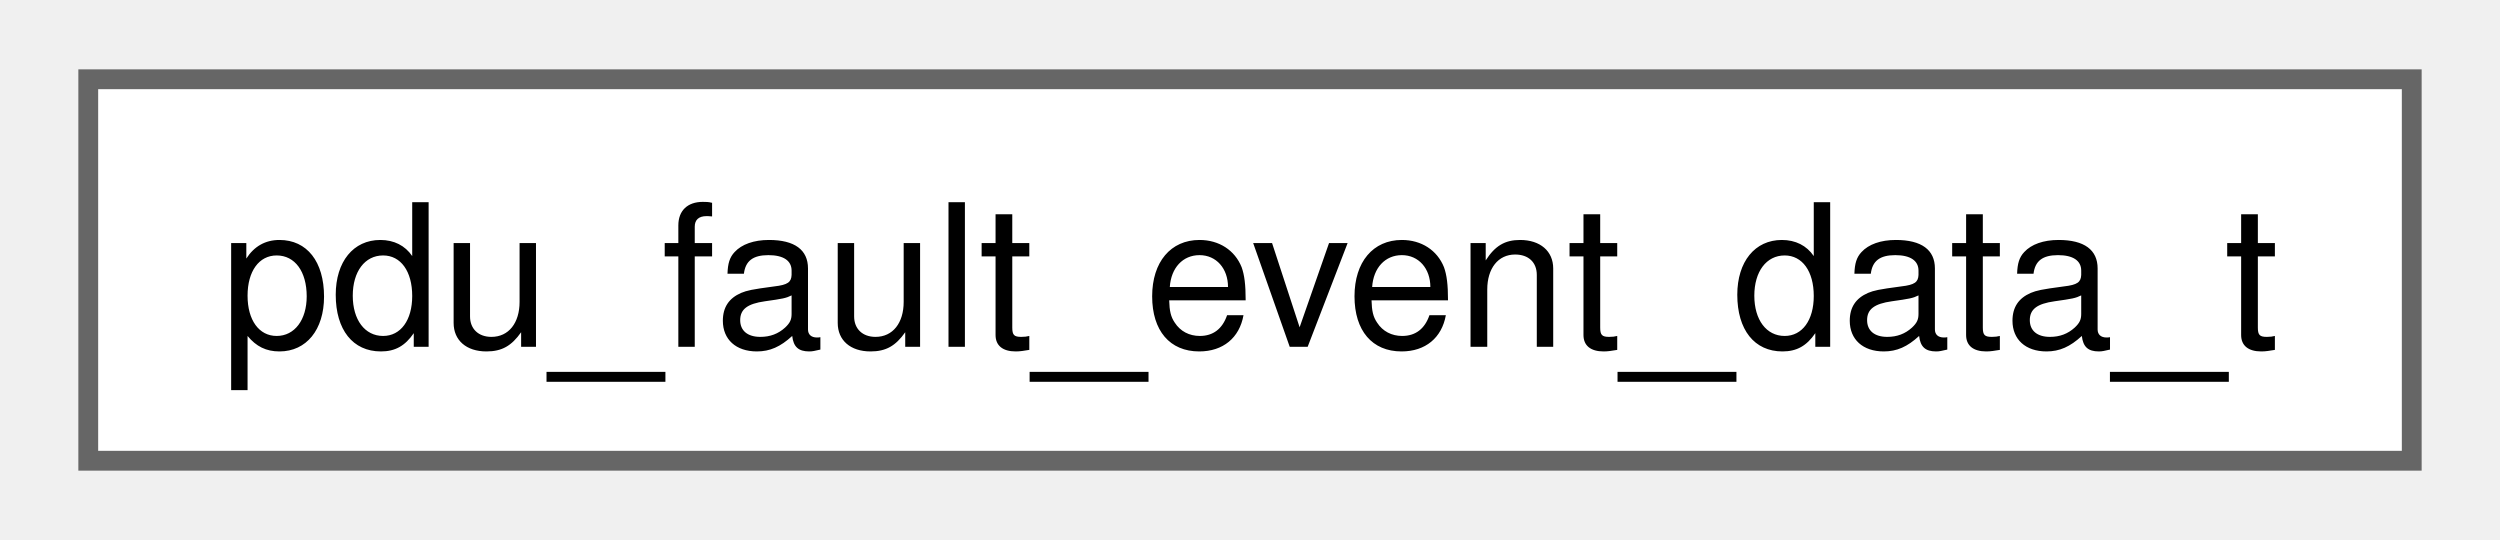
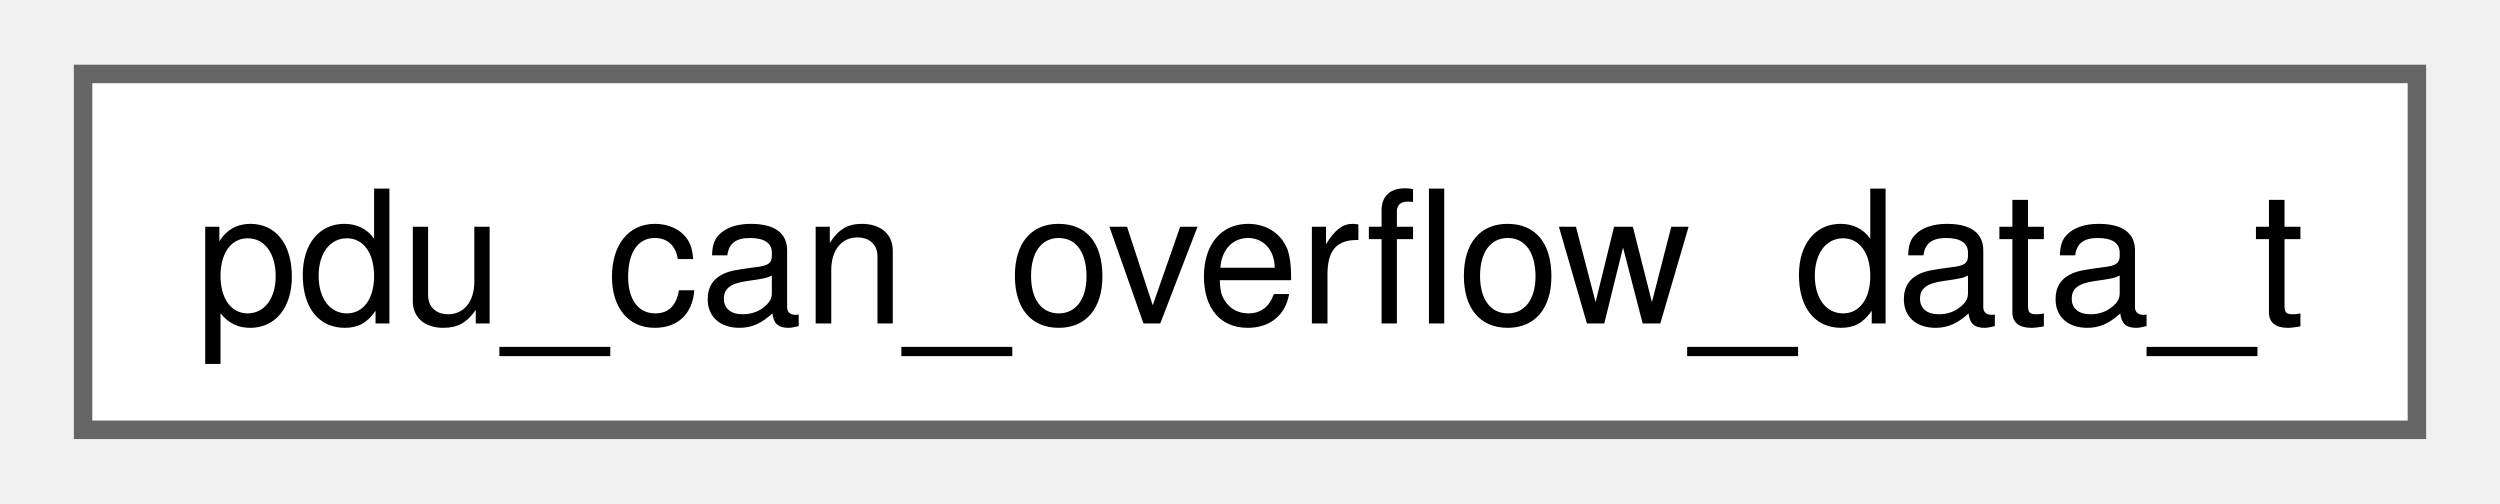
- <svg xmlns="http://www.w3.org/2000/svg" xmlns:xlink="http://www.w3.org/1999/xlink" width="125pt" height="27pt" viewBox="0.00 0.00 125.25 27.25">
+ <svg xmlns="http://www.w3.org/2000/svg" xmlns:xlink="http://www.w3.org/1999/xlink" width="134pt" height="27pt" viewBox="0.00 0.00 134.25 27.25">
  <g id="graph0" class="graph" transform="scale(1 1) rotate(0) translate(4 23.25)">
    <g id="Node000000" class="node">
      <g id="a_Node000000">
-         <a xlink:href="structpdu__fault__event__data__t.html" target="_top" xlink:title=" ">
-           <polygon fill="white" stroke="#666666" points="117.25,-19.25 0,-19.25 0,0 117.25,0 117.25,-19.25" />
-           <text text-anchor="middle" x="58.62" y="-5.75" font-family="Helvetica,sans-Serif" font-size="10.00">pdu_fault_event_data_t</text>
+         <a xlink:href="structpdu__can__overflow__data__t.html" target="_top" xlink:title=" ">
+           <polygon fill="white" stroke="#666666" points="126.25,-19.25 0,-19.25 0,0 126.25,0 126.25,-19.25" />
+           <text text-anchor="middle" x="63.12" y="-5.75" font-family="Helvetica,sans-Serif" font-size="10.00">pdu_can_overflow_data_t</text>
        </a>
      </g>
    </g>
  </g>
</svg>
